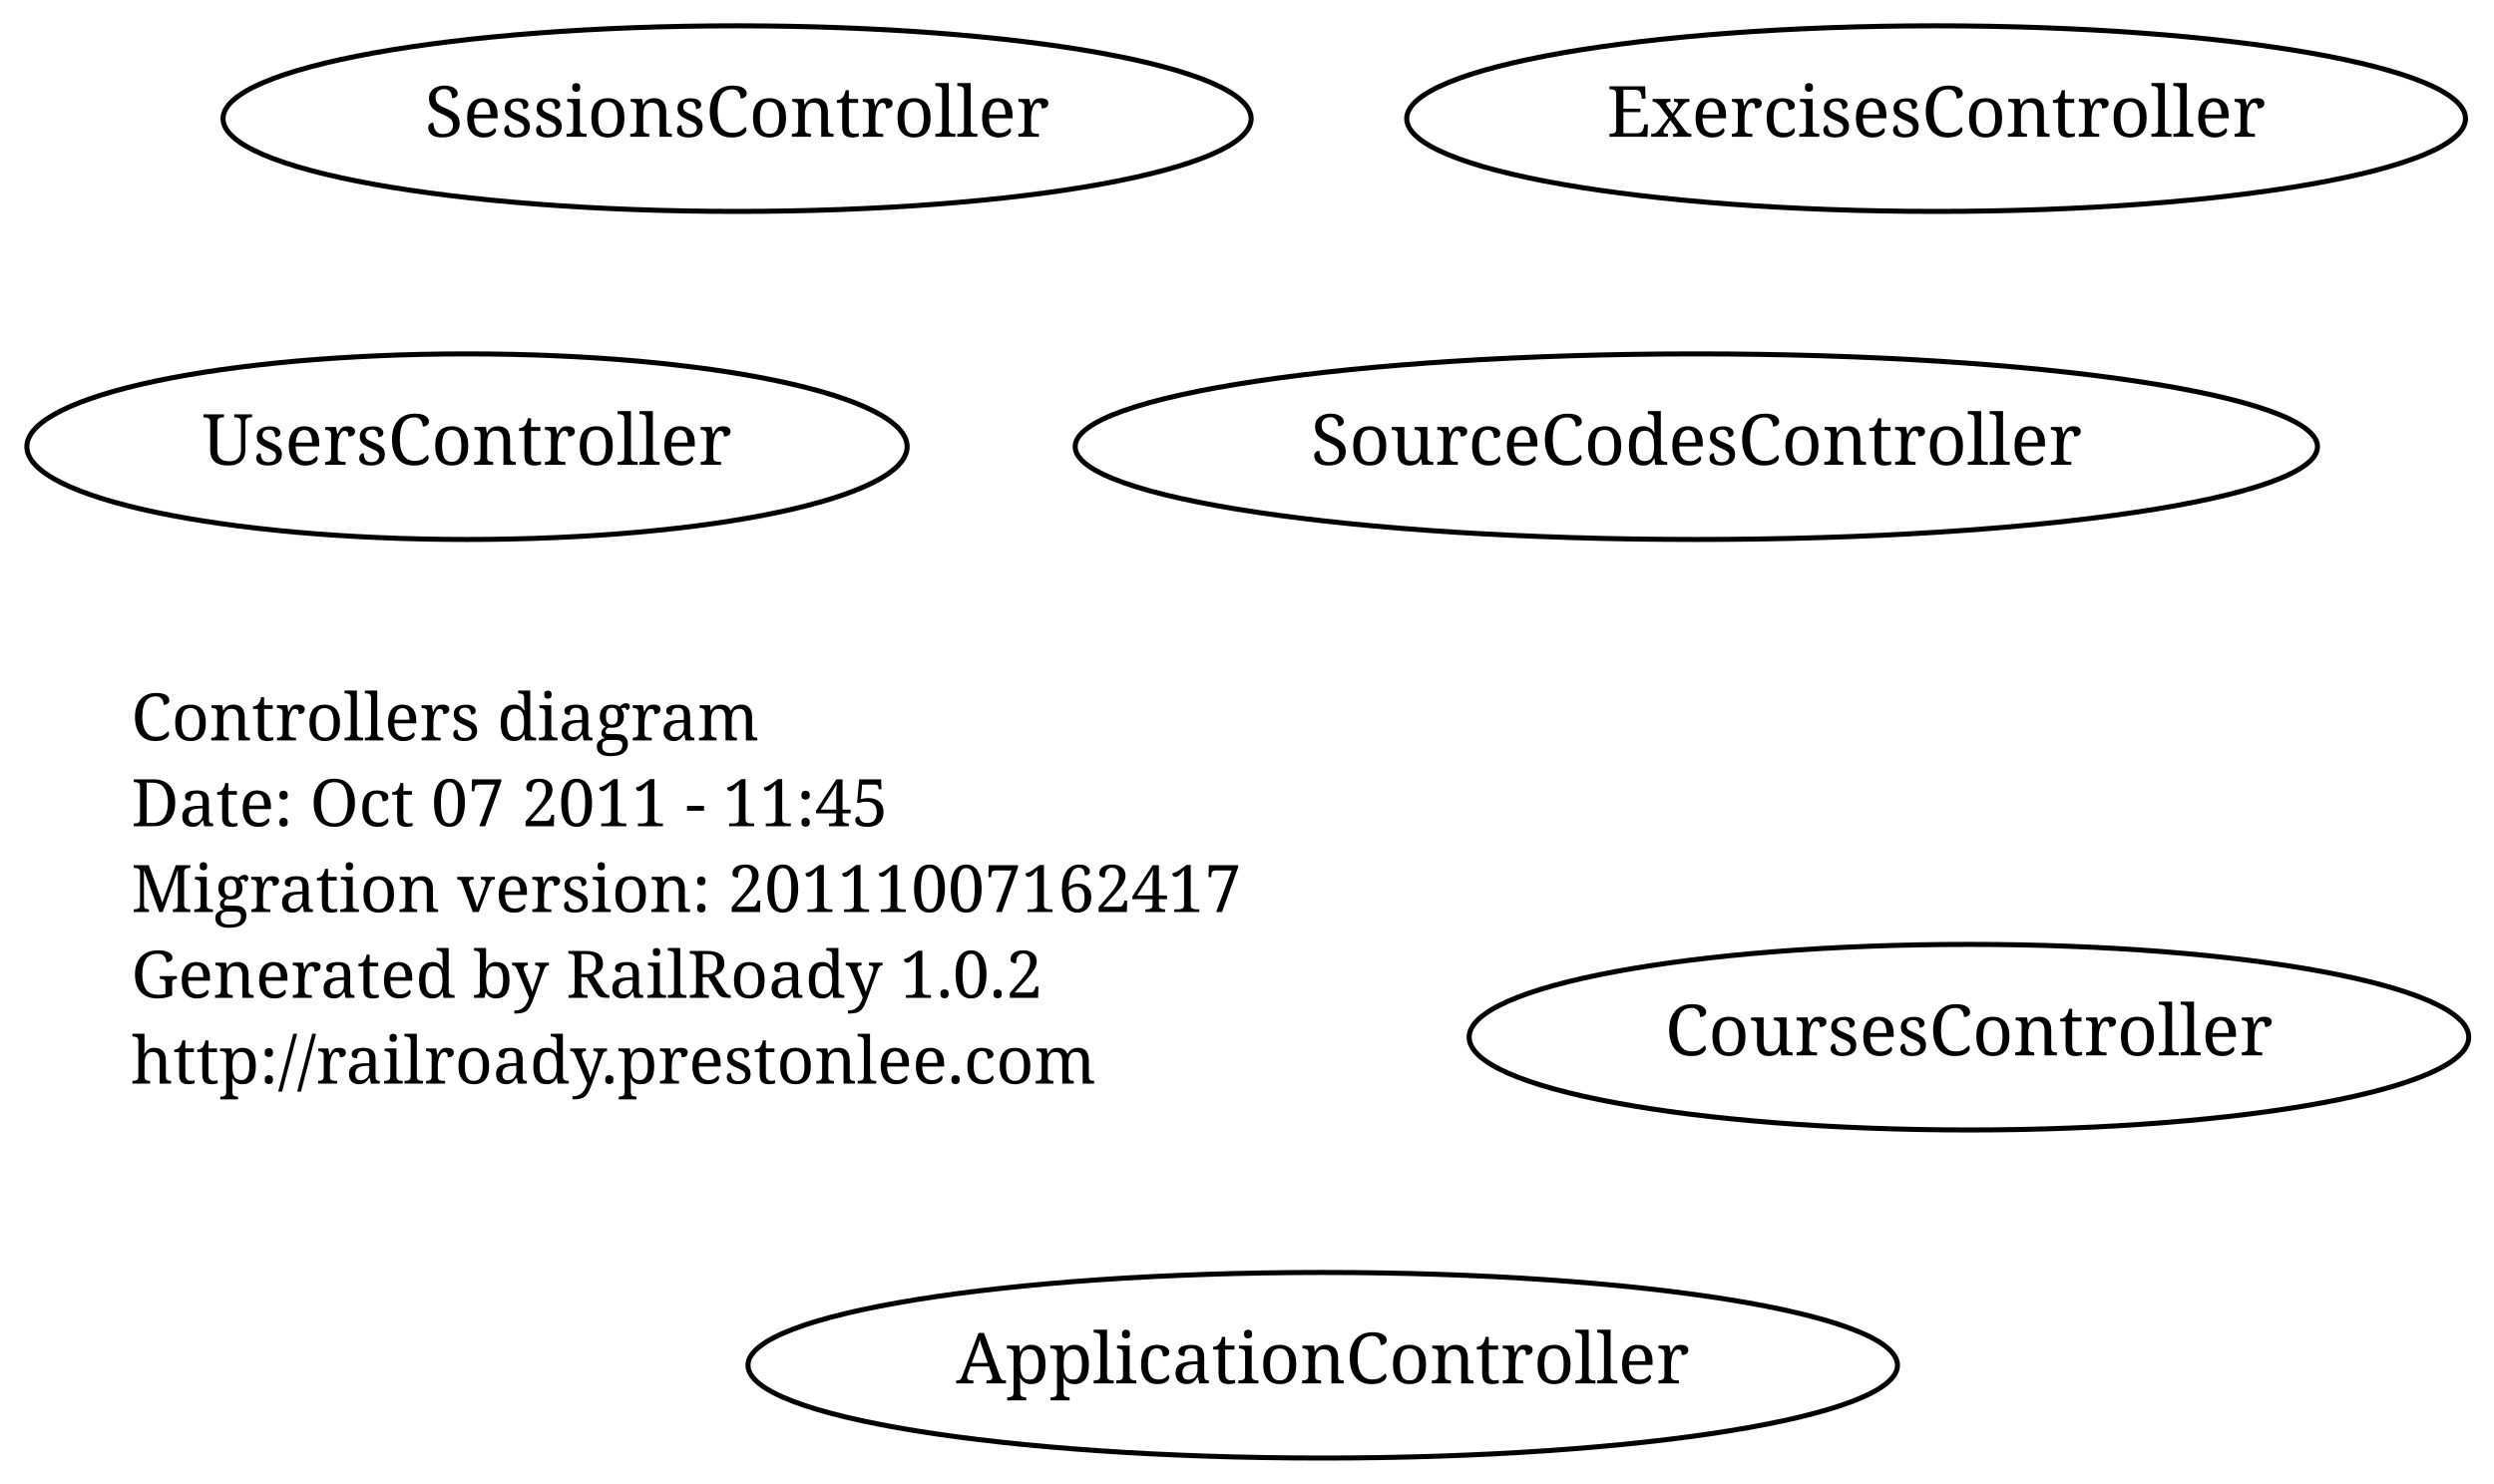
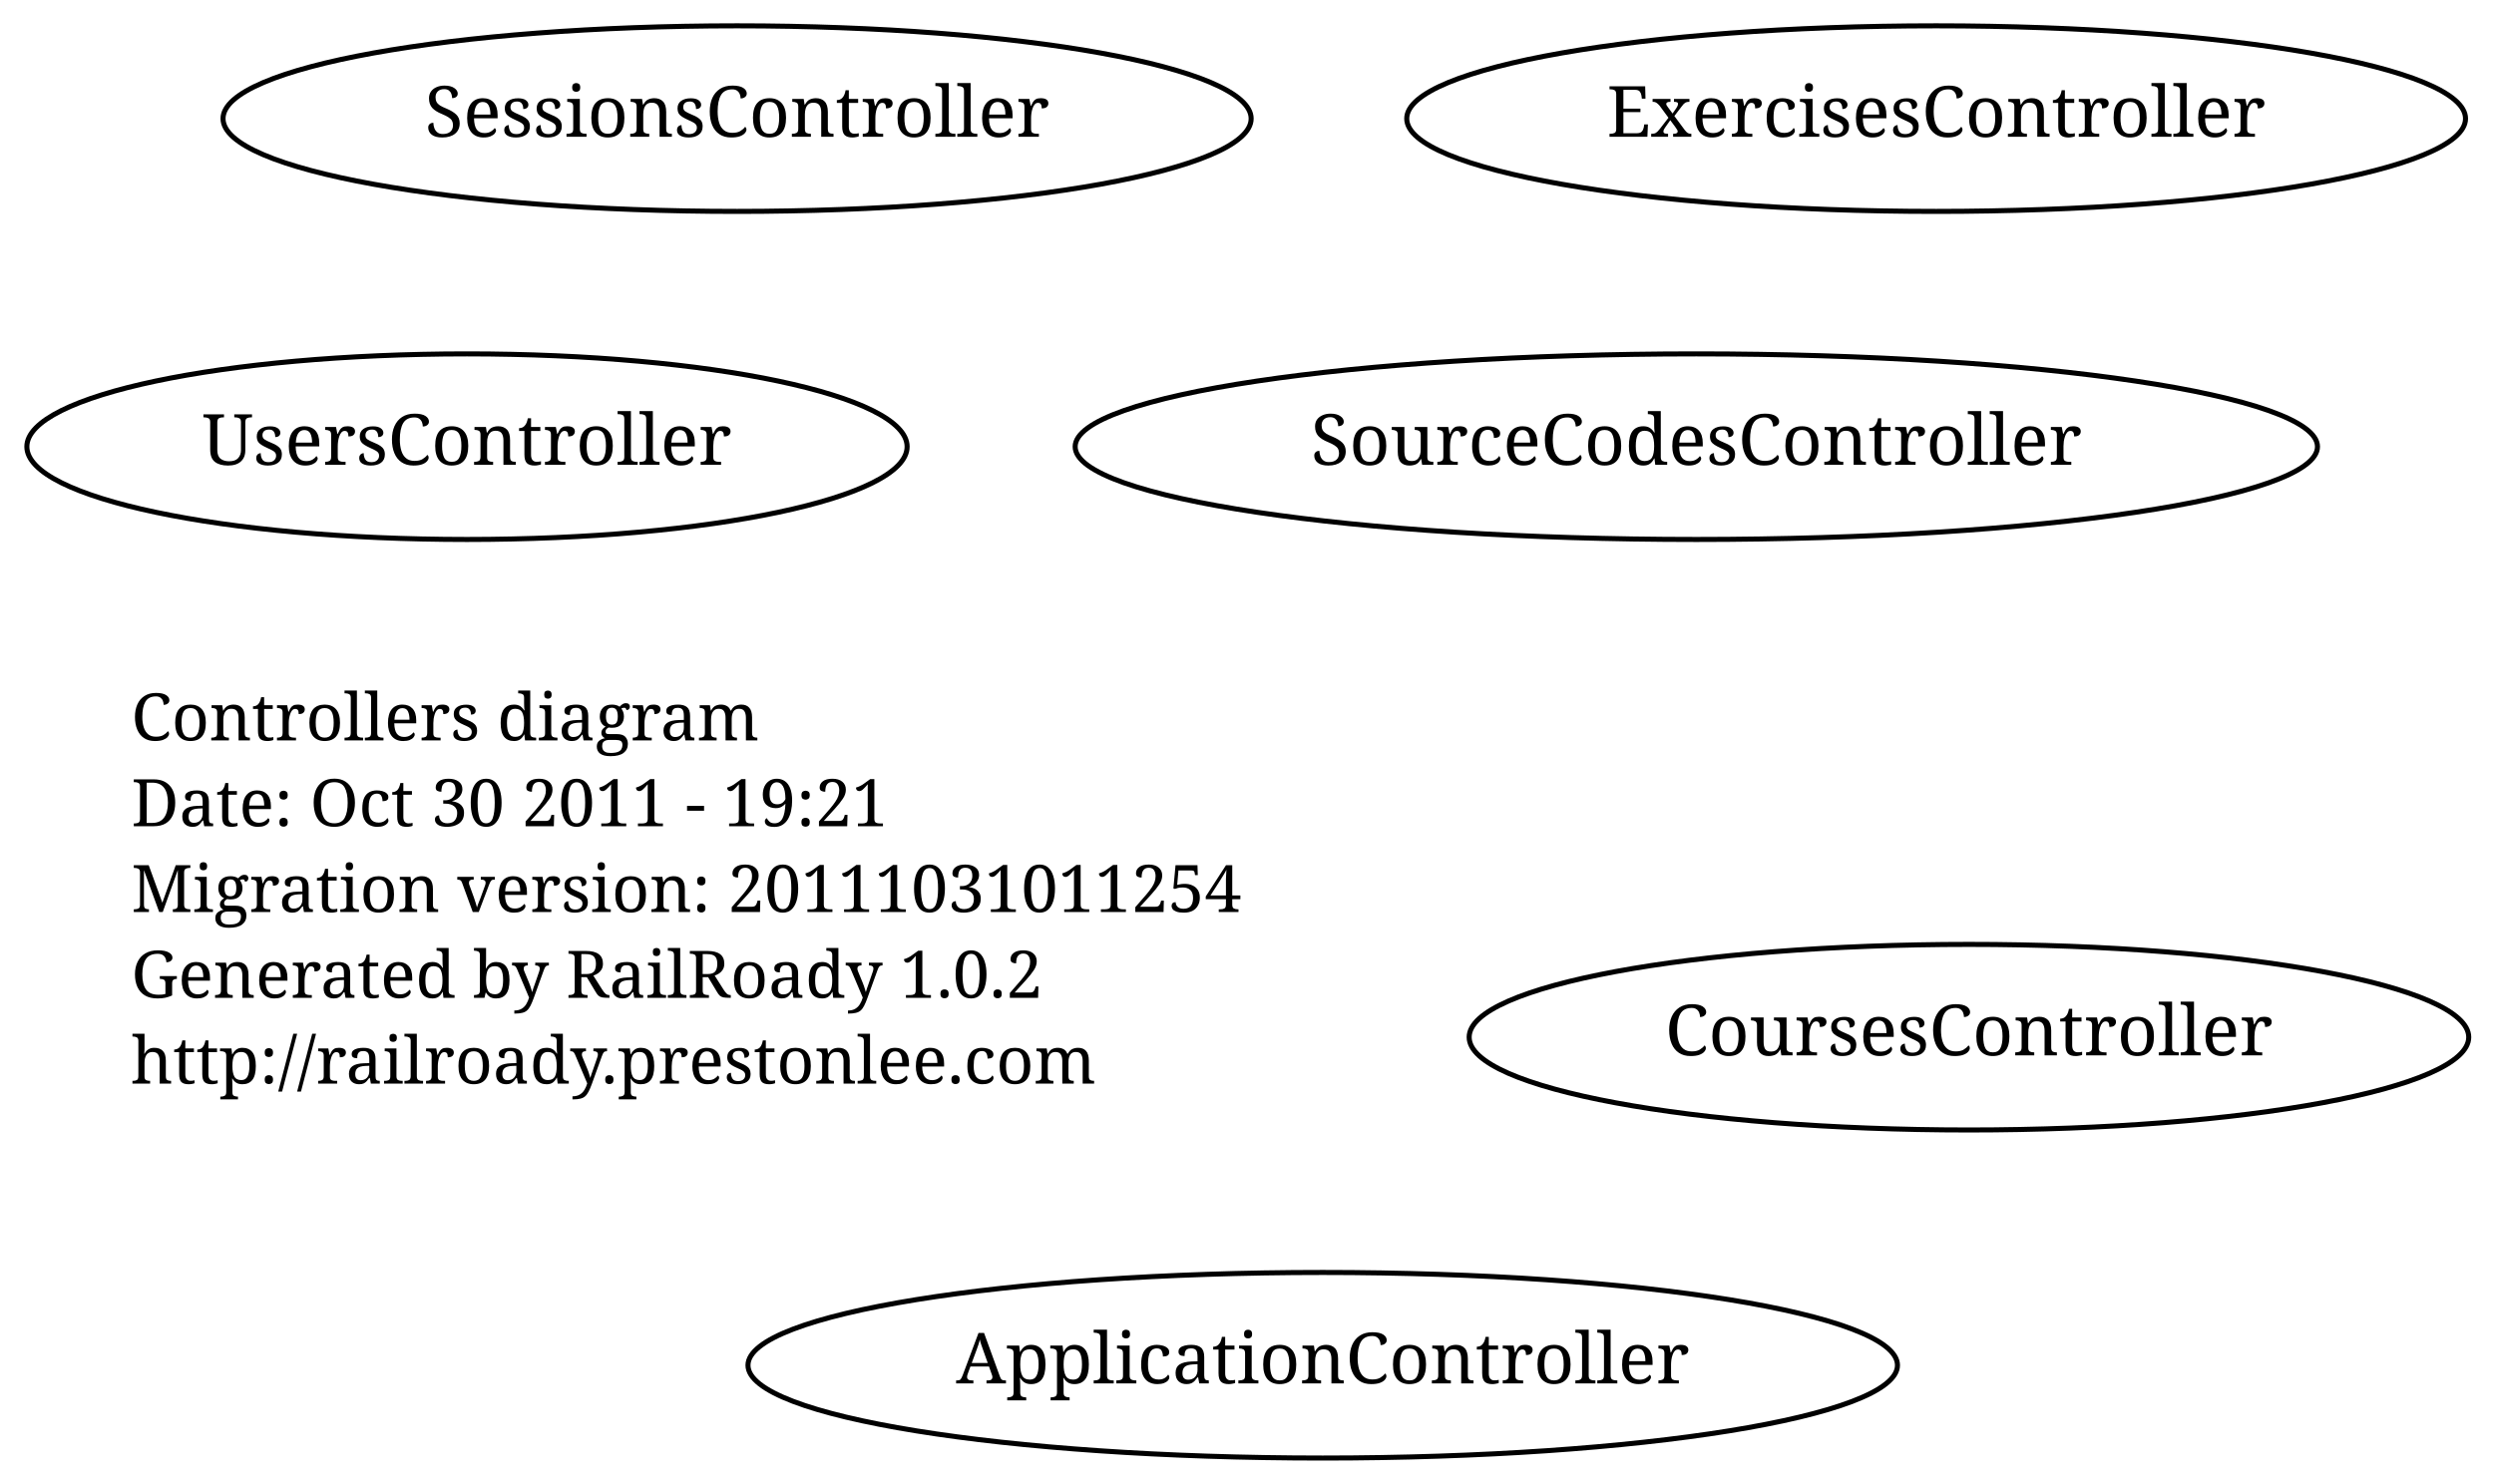
<svg xmlns="http://www.w3.org/2000/svg" width="494pt" height="294pt" viewBox="0.00 0.00 494.00 294.00">
  <g id="graph1" class="graph" transform="scale(1 1) rotate(0) translate(4 290)">
    <polygon fill="white" stroke="white" points="-4,5 -4,-290 491,-290 491,5 -4,5" />
    <g id="node1" class="node">
      <text text-anchor="start" x="22" y="-143.3" font-family="Times Roman,serif" font-size="13.00">Controllers diagram</text>
-       <text text-anchor="start" x="22" y="-126.3" font-family="Times Roman,serif" font-size="13.00">Date: Oct 07 2011 - 11:45</text>
-       <text text-anchor="start" x="22" y="-109.3" font-family="Times Roman,serif" font-size="13.00">Migration version: 20111007162417</text>
+       <text text-anchor="start" x="22" y="-126.3" font-family="Times Roman,serif" font-size="13.00">Date: Oct 30 2011 - 19:21</text>
+       <text text-anchor="start" x="22" y="-109.3" font-family="Times Roman,serif" font-size="13.00">Migration version: 20111031011254</text>
      <text text-anchor="start" x="22" y="-92.3" font-family="Times Roman,serif" font-size="13.00">Generated by RailRoady 1.0.2</text>
      <text text-anchor="start" x="22" y="-75.3" font-family="Times Roman,serif" font-size="13.00">http://railroady.prestonlee.com</text>
    </g>
    <g id="node2" class="node">
      <ellipse fill="none" stroke="black" cx="379.5" cy="-266.5" rx="104.86" ry="18.385" />
      <text text-anchor="middle" x="379.5" y="-262.9" font-family="Times Roman,serif" font-size="14.00">ExercisesController</text>
    </g>
    <g id="node3" class="node">
      <ellipse fill="none" stroke="black" cx="332" cy="-201.5" rx="123.037" ry="18.385" />
      <text text-anchor="middle" x="332" y="-197.9" font-family="Times Roman,serif" font-size="14.00">SourceCodesController</text>
    </g>
    <g id="node4" class="node">
      <ellipse fill="none" stroke="black" cx="88.5" cy="-201.5" rx="87.18" ry="18.385" />
      <text text-anchor="middle" x="88.5" y="-197.9" font-family="Times Roman,serif" font-size="14.00">UsersController</text>
    </g>
    <g id="node5" class="node">
      <ellipse fill="none" stroke="black" cx="258" cy="-19.5" rx="113.844" ry="18.385" />
      <text text-anchor="middle" x="258" y="-15.9" font-family="Times Roman,serif" font-size="14.00">ApplicationController</text>
    </g>
    <g id="node6" class="node">
      <ellipse fill="none" stroke="black" cx="142" cy="-266.5" rx="101.823" ry="18.385" />
      <text text-anchor="middle" x="142" y="-262.9" font-family="Times Roman,serif" font-size="14.00">SessionsController</text>
    </g>
    <g id="node7" class="node">
      <ellipse fill="none" stroke="black" cx="386" cy="-84.5" rx="98.995" ry="18.385" />
      <text text-anchor="middle" x="386" y="-80.9" font-family="Times Roman,serif" font-size="14.00">CoursesController</text>
    </g>
  </g>
</svg>
